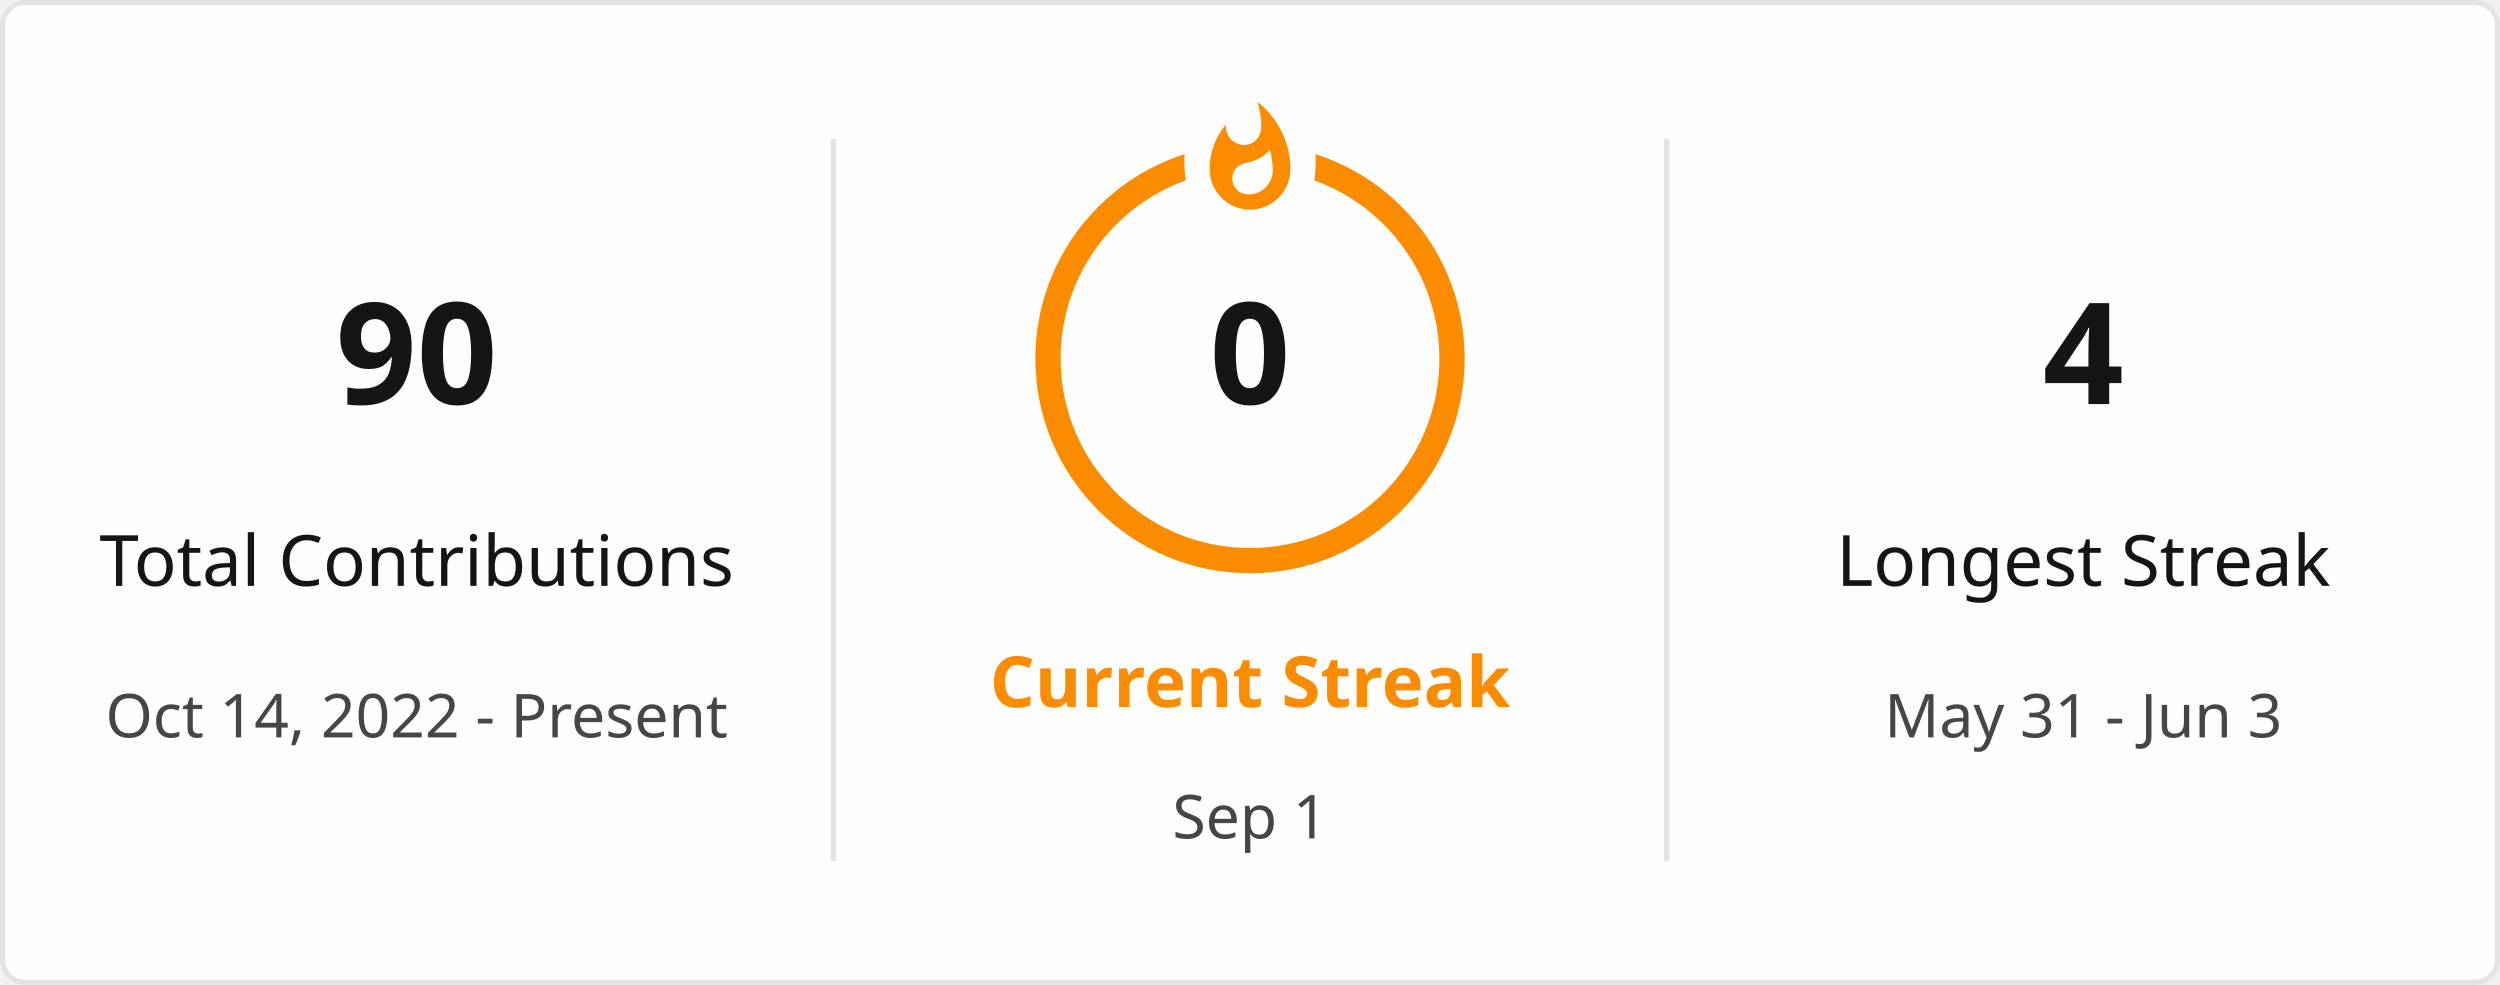
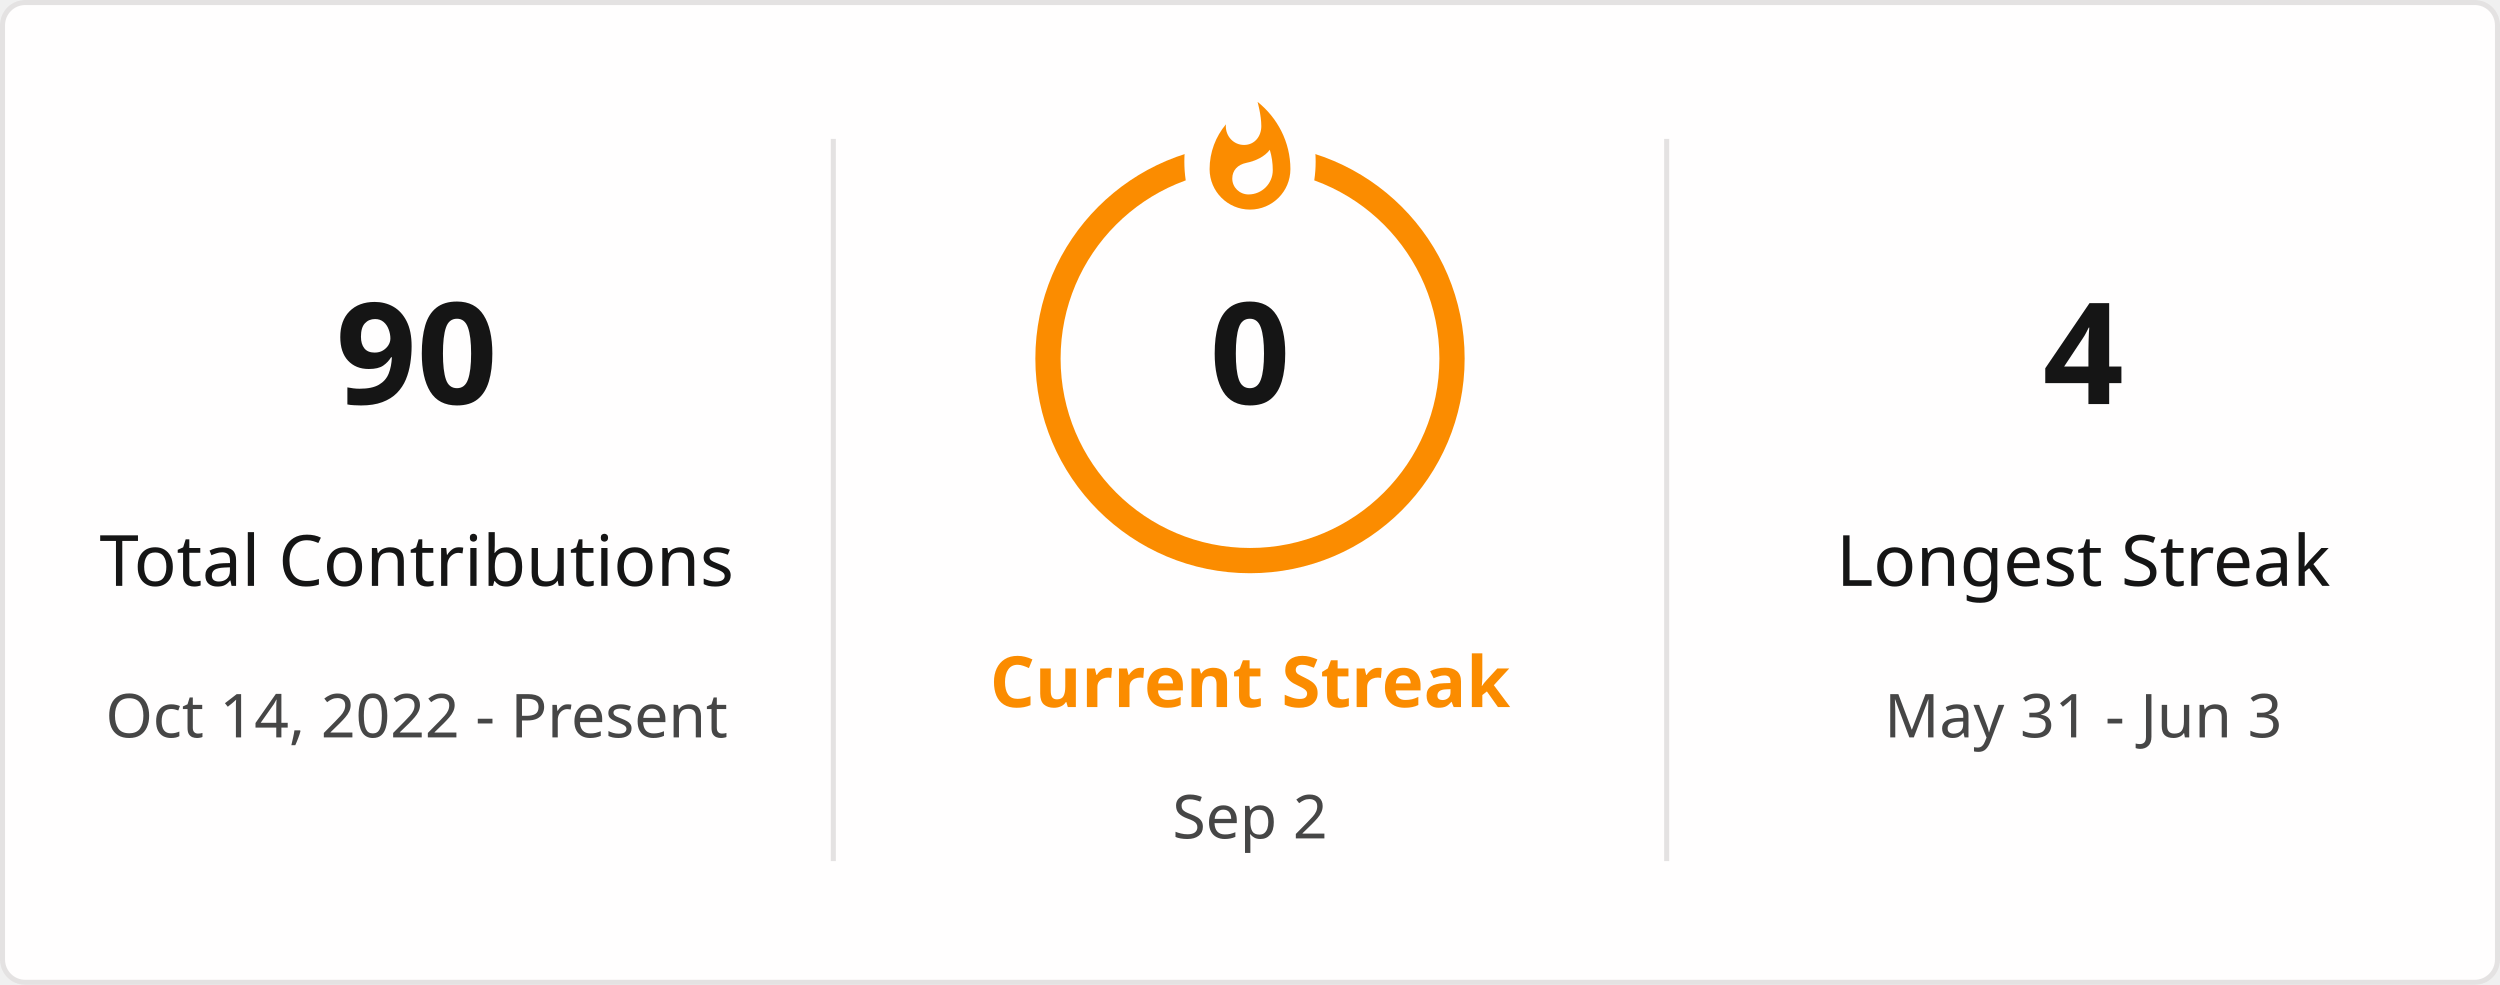
<svg xmlns="http://www.w3.org/2000/svg" style="isolation: isolate" viewBox="0 0 495 195" width="495px" height="195px" direction="ltr">
  <defs>
    <clipPath id="outer_rectangle">
      <rect width="495" height="195" rx="4.5" />
    </clipPath>
    <mask id="mask_out_ring_behind_fire">
      <rect width="495" height="195" fill="white" />
      <ellipse id="mask-ellipse" cx="247.5" cy="32" rx="13" ry="18" fill="black" />
    </mask>
  </defs>
  <g clip-path="url(#outer_rectangle)">
    <g style="isolation: isolate">
      <rect stroke="#E4E2E2" fill="#FFFEFE" rx="4.5" x="0.5" y="0.5" width="494" height="194" />
    </g>
    <g style="isolation: isolate">
      <line x1="165" y1="28" x2="165" y2="170" vector-effect="non-scaling-stroke" stroke-width="1" stroke="#E4E2E2" stroke-linejoin="miter" stroke-linecap="square" stroke-miterlimit="3" />
      <line x1="330" y1="28" x2="330" y2="170" vector-effect="non-scaling-stroke" stroke-width="1" stroke="#E4E2E2" stroke-linejoin="miter" stroke-linecap="square" stroke-miterlimit="3" />
    </g>
    <g style="isolation: isolate">
      <g transform="translate(82.5, 48)">
        <text x="0" y="32" stroke-width="0" text-anchor="middle" fill="#151515" stroke="none" font-family="&quot;Segoe UI&quot;, Ubuntu, sans-serif" font-weight="700" font-size="28px" font-style="normal" style="opacity: 1; opacity: 1;">
                        90
                    </text>
      </g>
      <g transform="translate(82.5, 84)">
        <text x="0" y="32" stroke-width="0" text-anchor="middle" fill="#151515" stroke="none" font-family="&quot;Segoe UI&quot;, Ubuntu, sans-serif" font-weight="400" font-size="14px" font-style="normal" style="opacity: 1; opacity: 1;">
                        Total Contributions
                    </text>
      </g>
      <g transform="translate(82.5, 114)">
        <text x="0" y="32" stroke-width="0" text-anchor="middle" fill="#464646" stroke="none" font-family="&quot;Segoe UI&quot;, Ubuntu, sans-serif" font-weight="400" font-size="12px" font-style="normal" style="opacity: 1; opacity: 1;">
                        Oct 14, 2022 - Present
                    </text>
      </g>
    </g>
    <g style="isolation: isolate">
      <g transform="translate(247.5, 108)">
        <text x="0" y="32" stroke-width="0" text-anchor="middle" fill="#FB8C00" stroke="none" font-family="&quot;Segoe UI&quot;, Ubuntu, sans-serif" font-weight="700" font-size="14px" font-style="normal" style="opacity: 1; opacity: 1;">
                        Current Streak
                    </text>
      </g>
      <g transform="translate(247.5, 145)">
        <text x="0" y="21" stroke-width="0" text-anchor="middle" fill="#464646" stroke="none" font-family="&quot;Segoe UI&quot;, Ubuntu, sans-serif" font-weight="400" font-size="12px" font-style="normal" style="opacity: 1; opacity: 1;">
-                         Sep 1
+                         Sep 2
                    </text>
      </g>
      <g mask="url(#mask_out_ring_behind_fire)">
        <circle cx="247.5" cy="71" r="40" fill="none" stroke="#FB8C00" stroke-width="5" style="opacity: 1; opacity: 1;" />
      </g>
      <g transform="translate(247.5, 19.5)" stroke-opacity="0" style="opacity: 1; opacity: 1;">
        <path d="M -12 -0.5 L 15 -0.5 L 15 23.5 L -12 23.5 L -12 -0.5 Z" fill="none" />
        <path d="M 1.5 0.67 C 1.5 0.67 2.24 3.32 2.24 5.47 C 2.24 7.53 0.89 9.2 -1.17 9.2 C -3.23 9.2 -4.79 7.53 -4.79 5.47 L -4.76 5.11 C -6.78 7.51 -8 10.62 -8 13.99 C -8 18.41 -4.42 22 0 22 C 4.42 22 8 18.41 8 13.99 C 8 8.6 5.41 3.79 1.5 0.67 Z M -0.29 19 C -2.07 19 -3.51 17.6 -3.51 15.86 C -3.51 14.24 -2.46 13.1 -0.7 12.74 C 1.07 12.38 2.9 11.53 3.92 10.16 C 4.31 11.45 4.51 12.81 4.51 14.2 C 4.51 16.85 2.36 19 -0.29 19 Z" fill="#FB8C00" stroke-opacity="0" />
      </g>
      <g transform="translate(247.5, 48)">
        <text x="0" y="32" stroke-width="0" text-anchor="middle" fill="#151515" stroke="none" font-family="&quot;Segoe UI&quot;, Ubuntu, sans-serif" font-weight="700" font-size="28px" font-style="normal" style="font-size: 28px;">
                        0
                    </text>
      </g>
    </g>
    <g style="isolation: isolate">
      <g transform="translate(412.5, 48)">
        <text x="0" y="32" stroke-width="0" text-anchor="middle" fill="#151515" stroke="none" font-family="&quot;Segoe UI&quot;, Ubuntu, sans-serif" font-weight="700" font-size="28px" font-style="normal" style="opacity: 1; opacity: 1;">
                        4
                    </text>
      </g>
      <g transform="translate(412.5, 84)">
        <text x="0" y="32" stroke-width="0" text-anchor="middle" fill="#151515" stroke="none" font-family="&quot;Segoe UI&quot;, Ubuntu, sans-serif" font-weight="400" font-size="14px" font-style="normal" style="opacity: 1; opacity: 1;">
                        Longest Streak
                    </text>
      </g>
      <g transform="translate(412.5, 114)">
        <text x="0" y="32" stroke-width="0" text-anchor="middle" fill="#464646" stroke="none" font-family="&quot;Segoe UI&quot;, Ubuntu, sans-serif" font-weight="400" font-size="12px" font-style="normal" style="opacity: 1; opacity: 1;">
                        May 31 - Jun 3
                    </text>
      </g>
    </g>
  </g>
</svg>
